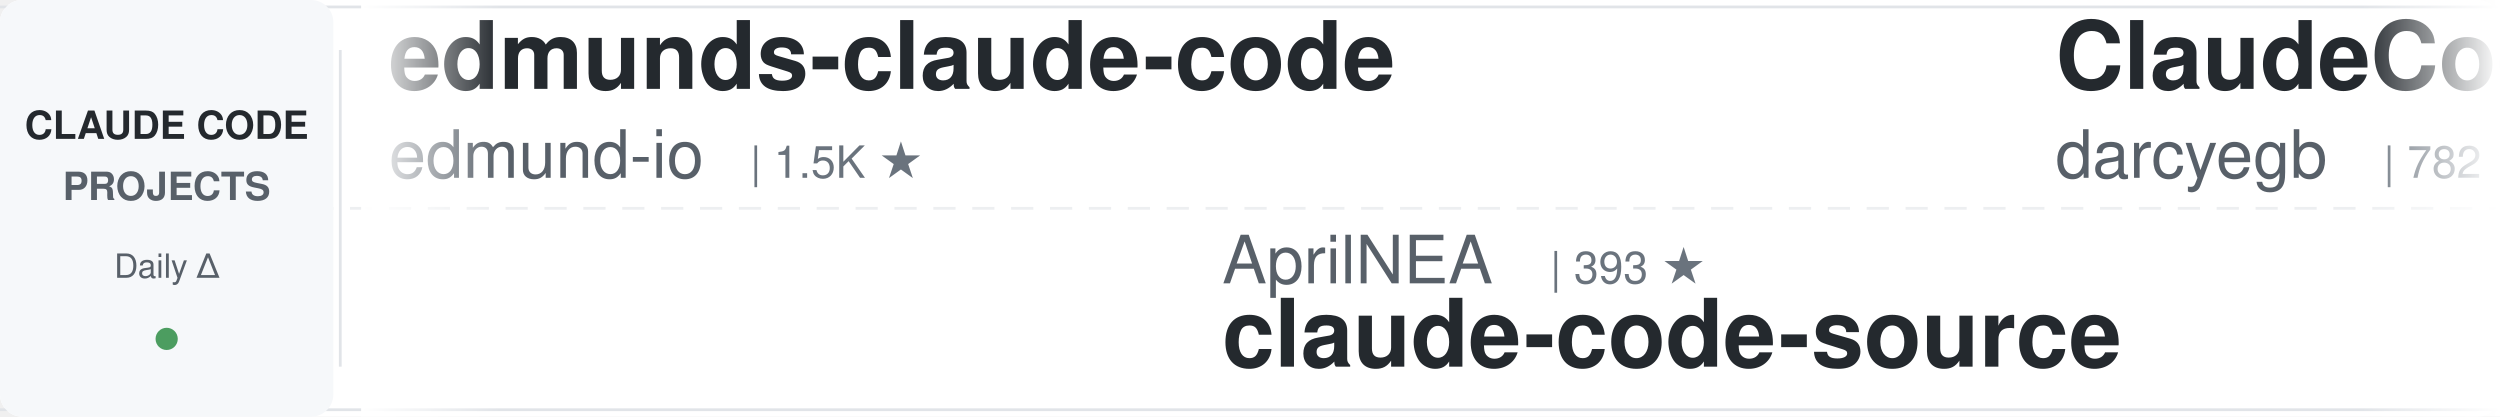
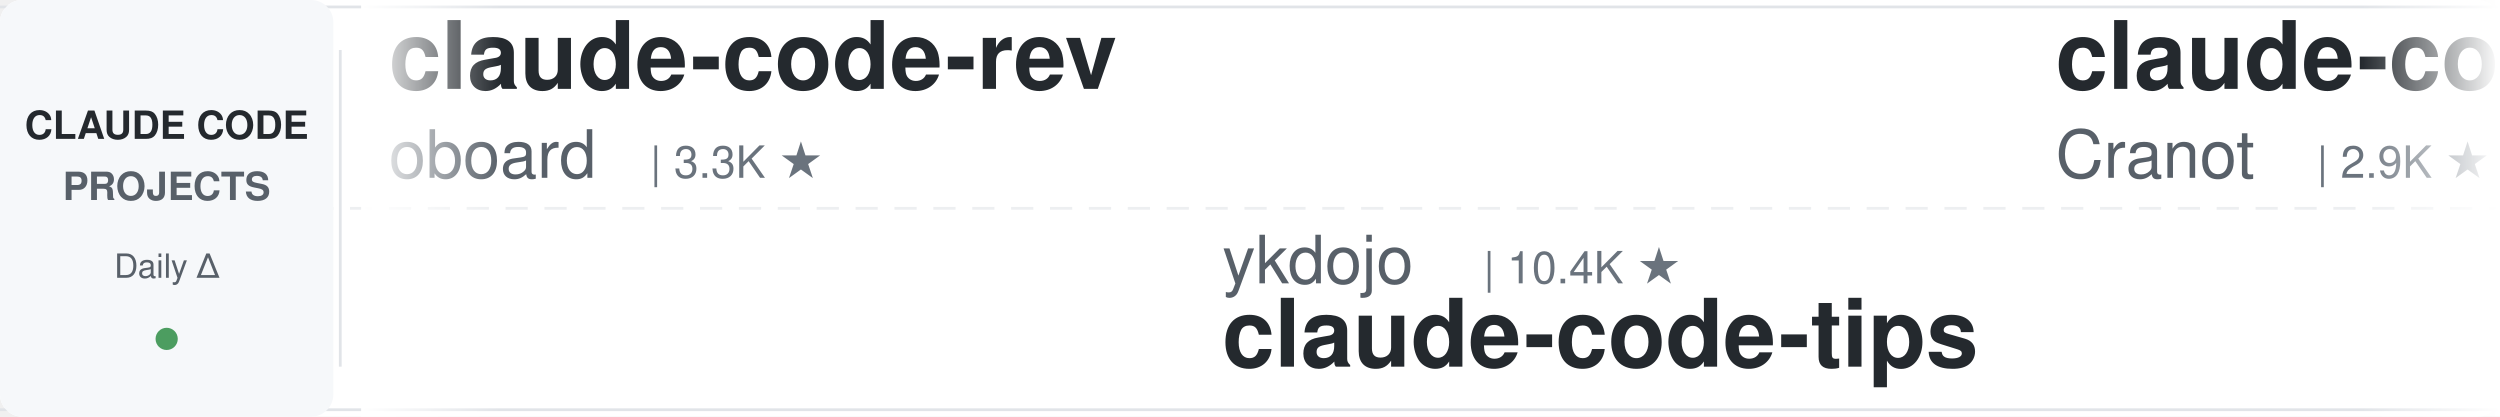
<svg xmlns="http://www.w3.org/2000/svg" width="900" height="150">
  <defs>
    <linearGradient id="leftFade" x1="0%" y1="0%" x2="100%" y2="0%">
      <stop offset="0%" style="stop-color:#ffffff;stop-opacity:1" />
      <stop offset="100%" style="stop-color:#ffffff;stop-opacity:0" />
    </linearGradient>
    <linearGradient id="rightFade" x1="0%" y1="0%" x2="100%" y2="0%">
      <stop offset="0%" style="stop-color:#ffffff;stop-opacity:0" />
      <stop offset="100%" style="stop-color:#ffffff;stop-opacity:1" />
    </linearGradient>
  </defs>
  <rect width="900" height="150" fill="#ffffff" rx="8" />
  <rect x="0" y="2" width="900" height="1" fill="#e1e4e8" />
  <rect x="0" y="147" width="900" height="1" fill="#e1e4e8" />
  <line x1="0" y1="75" x2="900" y2="75" stroke="#e1e4e8" stroke-width="1" stroke-dasharray="8 6" opacity="0.6" />
  <rect x="0" y="0" width="120" height="150" fill="#f6f8fa" rx="8" />
  <text x="60" y="50" font-family="-apple-system, BlinkMacSystemFont, 'Segoe UI', Helvetica, Arial, sans-serif" font-size="14" font-weight="600" fill="#24292e" text-anchor="middle">CLAUDE CODE</text>
  <text x="60" y="72" font-family="-apple-system, BlinkMacSystemFont, 'Segoe UI', Helvetica, Arial, sans-serif" font-size="14" font-weight="600" fill="#586069" text-anchor="middle">PROJECTS</text>
  <text x="60" y="100" font-family="-apple-system, BlinkMacSystemFont, 'Segoe UI', Helvetica, Arial, sans-serif" font-size="12" font-weight="500" fill="#586069" text-anchor="middle">Daily Δ</text>
  <circle cx="60" cy="122" r="4" fill="#22863a" opacity="0.8" />
  <rect x="122" y="18" width="1" height="114" fill="#e1e4e8" />
  <clipPath id="tickerClip">
    <rect x="130" y="0" width="770" height="150" />
  </clipPath>
  <g clip-path="url(#tickerClip)">
    <g id="tickerItems">
      <animateTransform attributeName="transform" attributeType="XML" type="translate" from="0 0" to="-3000 0" dur="54s" repeatCount="indefinite" />
      <g transform="translate(0, 0)">
-         <text x="140" y="32" font-family="-apple-system, BlinkMacSystemFont, 'Segoe UI', Helvetica, Arial, sans-serif" font-size="34" font-weight="600" fill="#24292e">edmunds-claude-code</text>
-         <text x="140" y="64" font-family="-apple-system, BlinkMacSystemFont, 'Segoe UI', Helvetica, Arial, sans-serif" font-size="24" font-weight="400" fill="#586069">edmund-io</text>
-         <text x="270" y="64" font-family="-apple-system, BlinkMacSystemFont, 'Segoe UI', Helvetica, Arial, sans-serif" font-size="16" font-weight="500" fill="#6a737d">| 1.5K ★</text>
+         <text x="140" y="32" font-family="-apple-system, BlinkMacSystemFont, 'Segoe UI', Helvetica, Arial, sans-serif" font-size="34" font-weight="600" fill="#24292e">claude-code-rev</text>
+         <text x="140" y="64" font-family="-apple-system, BlinkMacSystemFont, 'Segoe UI', Helvetica, Arial, sans-serif" font-size="24" font-weight="400" fill="#586069">oboard</text>
+         <text x="234" y="64" font-family="-apple-system, BlinkMacSystemFont, 'Segoe UI', Helvetica, Arial, sans-serif" font-size="16" font-weight="500" fill="#6a737d">| 3.3K ★</text>
      </g>
      <g transform="translate(300, 0)">
-         <text x="140" y="102" font-family="-apple-system, BlinkMacSystemFont, 'Segoe UI', Helvetica, Arial, sans-serif" font-size="24" font-weight="400" fill="#586069">AprilNEA</text>
-         <text x="258" y="102" font-family="-apple-system, BlinkMacSystemFont, 'Segoe UI', Helvetica, Arial, sans-serif" font-size="16" font-weight="500" fill="#6a737d">| 393 ★</text>
-         <text x="140" y="132" font-family="-apple-system, BlinkMacSystemFont, 'Segoe UI', Helvetica, Arial, sans-serif" font-size="34" font-weight="600" fill="#24292e">claude-code-source</text>
+         <text x="140" y="102" font-family="-apple-system, BlinkMacSystemFont, 'Segoe UI', Helvetica, Arial, sans-serif" font-size="24" font-weight="400" fill="#586069">ykdojo</text>
+         <text x="234" y="102" font-family="-apple-system, BlinkMacSystemFont, 'Segoe UI', Helvetica, Arial, sans-serif" font-size="16" font-weight="500" fill="#6a737d">| 10.4K ★</text>
+         <text x="140" y="132" font-family="-apple-system, BlinkMacSystemFont, 'Segoe UI', Helvetica, Arial, sans-serif" font-size="34" font-weight="600" fill="#24292e">claude-code-tips</text>
      </g>
      <g transform="translate(600, 0)">
-         <text x="140" y="32" font-family="-apple-system, BlinkMacSystemFont, 'Segoe UI', Helvetica, Arial, sans-serif" font-size="34" font-weight="600" fill="#24292e">ClaudeCodeAgents</text>
-         <text x="140" y="64" font-family="-apple-system, BlinkMacSystemFont, 'Segoe UI', Helvetica, Arial, sans-serif" font-size="24" font-weight="400" fill="#586069">darcyegb</text>
-         <text x="258" y="64" font-family="-apple-system, BlinkMacSystemFont, 'Segoe UI', Helvetica, Arial, sans-serif" font-size="16" font-weight="500" fill="#6a737d">| 782 ★</text>
+         <text x="140" y="32" font-family="-apple-system, BlinkMacSystemFont, 'Segoe UI', Helvetica, Arial, sans-serif" font-size="34" font-weight="600" fill="#24292e">claude-code-guide</text>
+         <text x="140" y="64" font-family="-apple-system, BlinkMacSystemFont, 'Segoe UI', Helvetica, Arial, sans-serif" font-size="24" font-weight="400" fill="#586069">Cranot</text>
+         <text x="234" y="64" font-family="-apple-system, BlinkMacSystemFont, 'Segoe UI', Helvetica, Arial, sans-serif" font-size="16" font-weight="500" fill="#6a737d">| 2.9K ★</text>
      </g>
      <g transform="translate(900, 0)">
-         <text x="140" y="102" font-family="-apple-system, BlinkMacSystemFont, 'Segoe UI', Helvetica, Arial, sans-serif" font-size="24" font-weight="400" fill="#586069">Alishahryar1</text>
-         <text x="306" y="102" font-family="-apple-system, BlinkMacSystemFont, 'Segoe UI', Helvetica, Arial, sans-serif" font-size="16" font-weight="500" fill="#6a737d">| 72.1K ★</text>
-         <text x="140" y="132" font-family="-apple-system, BlinkMacSystemFont, 'Segoe UI', Helvetica, Arial, sans-serif" font-size="34" font-weight="600" fill="#24292e">free-claude-code</text>
+         <text x="140" y="102" font-family="-apple-system, BlinkMacSystemFont, 'Segoe UI', Helvetica, Arial, sans-serif" font-size="24" font-weight="400" fill="#586069">Windy3f3f3f3f</text>
+         <text x="318" y="102" font-family="-apple-system, BlinkMacSystemFont, 'Segoe UI', Helvetica, Arial, sans-serif" font-size="16" font-weight="500" fill="#6a737d">| 3.8K ★</text>
+         <text x="140" y="132" font-family="-apple-system, BlinkMacSystemFont, 'Segoe UI', Helvetica, Arial, sans-serif" font-size="34" font-weight="600" fill="#24292e">how-claude-code-works</text>
      </g>
      <g transform="translate(1200, 0)">
-         <text x="140" y="32" font-family="-apple-system, BlinkMacSystemFont, 'Segoe UI', Helvetica, Arial, sans-serif" font-size="34" font-weight="600" fill="#24292e">claude-coder</text>
-         <text x="140" y="64" font-family="-apple-system, BlinkMacSystemFont, 'Segoe UI', Helvetica, Arial, sans-serif" font-size="24" font-weight="400" fill="#586069">kodu-ai</text>
-         <text x="246" y="64" font-family="-apple-system, BlinkMacSystemFont, 'Segoe UI', Helvetica, Arial, sans-serif" font-size="16" font-weight="500" fill="#6a737d">| 5.2K ★</text>
+         <text x="140" y="32" font-family="-apple-system, BlinkMacSystemFont, 'Segoe UI', Helvetica, Arial, sans-serif" font-size="34" font-weight="600" fill="#24292e">system_prompts_leaks</text>
+         <text x="140" y="64" font-family="-apple-system, BlinkMacSystemFont, 'Segoe UI', Helvetica, Arial, sans-serif" font-size="24" font-weight="400" fill="#586069">asgeirtj</text>
+         <text x="258" y="64" font-family="-apple-system, BlinkMacSystemFont, 'Segoe UI', Helvetica, Arial, sans-serif" font-size="16" font-weight="500" fill="#6a737d">| 72.2K ★</text>
      </g>
      <g transform="translate(1500, 0)">
-         <text x="140" y="102" font-family="-apple-system, BlinkMacSystemFont, 'Segoe UI', Helvetica, Arial, sans-serif" font-size="24" font-weight="400" fill="#586069">mrpaidsocial</text>
-         <text x="306" y="102" font-family="-apple-system, BlinkMacSystemFont, 'Segoe UI', Helvetica, Arial, sans-serif" font-size="16" font-weight="500" fill="#6a737d">| 1.7K ★</text>
-         <text x="140" y="132" font-family="-apple-system, BlinkMacSystemFont, 'Segoe UI', Helvetica, Arial, sans-serif" font-size="34" font-weight="600" fill="#24292e">arcads-claude-code-mrpai...</text>
+         <text x="140" y="102" font-family="-apple-system, BlinkMacSystemFont, 'Segoe UI', Helvetica, Arial, sans-serif" font-size="24" font-weight="400" fill="#586069">1rgs</text>
+         <text x="210" y="102" font-family="-apple-system, BlinkMacSystemFont, 'Segoe UI', Helvetica, Arial, sans-serif" font-size="16" font-weight="500" fill="#6a737d">| 3.8K ★</text>
+         <text x="140" y="132" font-family="-apple-system, BlinkMacSystemFont, 'Segoe UI', Helvetica, Arial, sans-serif" font-size="34" font-weight="600" fill="#24292e">claude-code-proxy</text>
      </g>
      <g transform="translate(1800, 0)">
-         <text x="140" y="32" font-family="-apple-system, BlinkMacSystemFont, 'Segoe UI', Helvetica, Arial, sans-serif" font-size="34" font-weight="600" fill="#24292e">claude-code-source-build</text>
-         <text x="140" y="64" font-family="-apple-system, BlinkMacSystemFont, 'Segoe UI', Helvetica, Arial, sans-serif" font-size="24" font-weight="400" fill="#586069">andrew-kramer-inno</text>
-         <text x="378" y="64" font-family="-apple-system, BlinkMacSystemFont, 'Segoe UI', Helvetica, Arial, sans-serif" font-size="16" font-weight="500" fill="#6a737d">| 597 ★</text>
+         <text x="140" y="32" font-family="-apple-system, BlinkMacSystemFont, 'Segoe UI', Helvetica, Arial, sans-serif" font-size="34" font-weight="600" fill="#24292e">andrej-karpathy-skills</text>
+         <text x="140" y="64" font-family="-apple-system, BlinkMacSystemFont, 'Segoe UI', Helvetica, Arial, sans-serif" font-size="24" font-weight="400" fill="#586069">multica-ai</text>
+         <text x="282" y="64" font-family="-apple-system, BlinkMacSystemFont, 'Segoe UI', Helvetica, Arial, sans-serif" font-size="16" font-weight="500" fill="#6a737d">| 234.7K ★</text>
      </g>
      <g transform="translate(2100, 0)">
-         <text x="140" y="102" font-family="-apple-system, BlinkMacSystemFont, 'Segoe UI', Helvetica, Arial, sans-serif" font-size="24" font-weight="400" fill="#586069">fuergaosi233</text>
-         <text x="306" y="102" font-family="-apple-system, BlinkMacSystemFont, 'Segoe UI', Helvetica, Arial, sans-serif" font-size="16" font-weight="500" fill="#6a737d">| 2.8K ★</text>
-         <text x="140" y="132" font-family="-apple-system, BlinkMacSystemFont, 'Segoe UI', Helvetica, Arial, sans-serif" font-size="34" font-weight="600" fill="#24292e">claude-code-proxy</text>
+         <text x="140" y="102" font-family="-apple-system, BlinkMacSystemFont, 'Segoe UI', Helvetica, Arial, sans-serif" font-size="24" font-weight="400" fill="#586069">anthropics</text>
+         <text x="282" y="102" font-family="-apple-system, BlinkMacSystemFont, 'Segoe UI', Helvetica, Arial, sans-serif" font-size="16" font-weight="500" fill="#6a737d">| 7.0K ★</text>
+         <text x="140" y="132" font-family="-apple-system, BlinkMacSystemFont, 'Segoe UI', Helvetica, Arial, sans-serif" font-size="34" font-weight="600" fill="#24292e">claude-code-security-rev...</text>
      </g>
      <g transform="translate(2400, 0)">
-         <text x="140" y="32" font-family="-apple-system, BlinkMacSystemFont, 'Segoe UI', Helvetica, Arial, sans-serif" font-size="34" font-weight="600" fill="#24292e">learn-claude-code</text>
-         <text x="140" y="64" font-family="-apple-system, BlinkMacSystemFont, 'Segoe UI', Helvetica, Arial, sans-serif" font-size="24" font-weight="400" fill="#586069">shareAI-lab</text>
-         <text x="294" y="64" font-family="-apple-system, BlinkMacSystemFont, 'Segoe UI', Helvetica, Arial, sans-serif" font-size="16" font-weight="500" fill="#6a737d">| 80.7K ★</text>
+         <text x="140" y="32" font-family="-apple-system, BlinkMacSystemFont, 'Segoe UI', Helvetica, Arial, sans-serif" font-size="34" font-weight="600" fill="#24292e">Open-ClaudeCode</text>
+         <text x="140" y="64" font-family="-apple-system, BlinkMacSystemFont, 'Segoe UI', Helvetica, Arial, sans-serif" font-size="24" font-weight="400" fill="#586069">LING71671</text>
+         <text x="270" y="64" font-family="-apple-system, BlinkMacSystemFont, 'Segoe UI', Helvetica, Arial, sans-serif" font-size="16" font-weight="500" fill="#6a737d">| 995 ★</text>
      </g>
      <g transform="translate(2700, 0)">
-         <text x="140" y="102" font-family="-apple-system, BlinkMacSystemFont, 'Segoe UI', Helvetica, Arial, sans-serif" font-size="24" font-weight="400" fill="#586069">ponponon</text>
-         <text x="258" y="102" font-family="-apple-system, BlinkMacSystemFont, 'Segoe UI', Helvetica, Arial, sans-serif" font-size="16" font-weight="500" fill="#6a737d">| 2.3K ★</text>
-         <text x="140" y="132" font-family="-apple-system, BlinkMacSystemFont, 'Segoe UI', Helvetica, Arial, sans-serif" font-size="34" font-weight="600" fill="#24292e">claude_code_src</text>
+         <text x="140" y="102" font-family="-apple-system, BlinkMacSystemFont, 'Segoe UI', Helvetica, Arial, sans-serif" font-size="24" font-weight="400" fill="#586069">Donchitos</text>
+         <text x="270" y="102" font-family="-apple-system, BlinkMacSystemFont, 'Segoe UI', Helvetica, Arial, sans-serif" font-size="16" font-weight="500" fill="#6a737d">| 40.4K ★</text>
+         <text x="140" y="132" font-family="-apple-system, BlinkMacSystemFont, 'Segoe UI', Helvetica, Arial, sans-serif" font-size="34" font-weight="600" fill="#24292e">Claude-Code-Game-Studios</text>
      </g>
      <g transform="translate(3000, 0)">
-         <text x="140" y="32" font-family="-apple-system, BlinkMacSystemFont, 'Segoe UI', Helvetica, Arial, sans-serif" font-size="34" font-weight="600" fill="#24292e">edmunds-claude-code</text>
-         <text x="140" y="64" font-family="-apple-system, BlinkMacSystemFont, 'Segoe UI', Helvetica, Arial, sans-serif" font-size="24" font-weight="400" fill="#586069">edmund-io</text>
-         <text x="270" y="64" font-family="-apple-system, BlinkMacSystemFont, 'Segoe UI', Helvetica, Arial, sans-serif" font-size="16" font-weight="500" fill="#6a737d">| 1.5K ★</text>
+         <text x="140" y="32" font-family="-apple-system, BlinkMacSystemFont, 'Segoe UI', Helvetica, Arial, sans-serif" font-size="34" font-weight="600" fill="#24292e">claude-code-rev</text>
+         <text x="140" y="64" font-family="-apple-system, BlinkMacSystemFont, 'Segoe UI', Helvetica, Arial, sans-serif" font-size="24" font-weight="400" fill="#586069">oboard</text>
+         <text x="234" y="64" font-family="-apple-system, BlinkMacSystemFont, 'Segoe UI', Helvetica, Arial, sans-serif" font-size="16" font-weight="500" fill="#6a737d">| 3.3K ★</text>
      </g>
      <g transform="translate(3300, 0)">
-         <text x="140" y="102" font-family="-apple-system, BlinkMacSystemFont, 'Segoe UI', Helvetica, Arial, sans-serif" font-size="24" font-weight="400" fill="#586069">AprilNEA</text>
-         <text x="258" y="102" font-family="-apple-system, BlinkMacSystemFont, 'Segoe UI', Helvetica, Arial, sans-serif" font-size="16" font-weight="500" fill="#6a737d">| 393 ★</text>
-         <text x="140" y="132" font-family="-apple-system, BlinkMacSystemFont, 'Segoe UI', Helvetica, Arial, sans-serif" font-size="34" font-weight="600" fill="#24292e">claude-code-source</text>
+         <text x="140" y="102" font-family="-apple-system, BlinkMacSystemFont, 'Segoe UI', Helvetica, Arial, sans-serif" font-size="24" font-weight="400" fill="#586069">ykdojo</text>
+         <text x="234" y="102" font-family="-apple-system, BlinkMacSystemFont, 'Segoe UI', Helvetica, Arial, sans-serif" font-size="16" font-weight="500" fill="#6a737d">| 10.4K ★</text>
+         <text x="140" y="132" font-family="-apple-system, BlinkMacSystemFont, 'Segoe UI', Helvetica, Arial, sans-serif" font-size="34" font-weight="600" fill="#24292e">claude-code-tips</text>
      </g>
      <g transform="translate(3600, 0)">
-         <text x="140" y="32" font-family="-apple-system, BlinkMacSystemFont, 'Segoe UI', Helvetica, Arial, sans-serif" font-size="34" font-weight="600" fill="#24292e">ClaudeCodeAgents</text>
-         <text x="140" y="64" font-family="-apple-system, BlinkMacSystemFont, 'Segoe UI', Helvetica, Arial, sans-serif" font-size="24" font-weight="400" fill="#586069">darcyegb</text>
-         <text x="258" y="64" font-family="-apple-system, BlinkMacSystemFont, 'Segoe UI', Helvetica, Arial, sans-serif" font-size="16" font-weight="500" fill="#6a737d">| 782 ★</text>
+         <text x="140" y="32" font-family="-apple-system, BlinkMacSystemFont, 'Segoe UI', Helvetica, Arial, sans-serif" font-size="34" font-weight="600" fill="#24292e">claude-code-guide</text>
+         <text x="140" y="64" font-family="-apple-system, BlinkMacSystemFont, 'Segoe UI', Helvetica, Arial, sans-serif" font-size="24" font-weight="400" fill="#586069">Cranot</text>
+         <text x="234" y="64" font-family="-apple-system, BlinkMacSystemFont, 'Segoe UI', Helvetica, Arial, sans-serif" font-size="16" font-weight="500" fill="#6a737d">| 2.9K ★</text>
      </g>
      <g transform="translate(3900, 0)">
-         <text x="140" y="102" font-family="-apple-system, BlinkMacSystemFont, 'Segoe UI', Helvetica, Arial, sans-serif" font-size="24" font-weight="400" fill="#586069">Alishahryar1</text>
-         <text x="306" y="102" font-family="-apple-system, BlinkMacSystemFont, 'Segoe UI', Helvetica, Arial, sans-serif" font-size="16" font-weight="500" fill="#6a737d">| 72.1K ★</text>
-         <text x="140" y="132" font-family="-apple-system, BlinkMacSystemFont, 'Segoe UI', Helvetica, Arial, sans-serif" font-size="34" font-weight="600" fill="#24292e">free-claude-code</text>
+         <text x="140" y="102" font-family="-apple-system, BlinkMacSystemFont, 'Segoe UI', Helvetica, Arial, sans-serif" font-size="24" font-weight="400" fill="#586069">Windy3f3f3f3f</text>
+         <text x="318" y="102" font-family="-apple-system, BlinkMacSystemFont, 'Segoe UI', Helvetica, Arial, sans-serif" font-size="16" font-weight="500" fill="#6a737d">| 3.8K ★</text>
+         <text x="140" y="132" font-family="-apple-system, BlinkMacSystemFont, 'Segoe UI', Helvetica, Arial, sans-serif" font-size="34" font-weight="600" fill="#24292e">how-claude-code-works</text>
      </g>
    </g>
  </g>
  <rect x="130" y="0" width="50" height="150" fill="url(#leftFade)" />
  <rect x="850" y="0" width="50" height="150" fill="url(#rightFade)" />
</svg>
